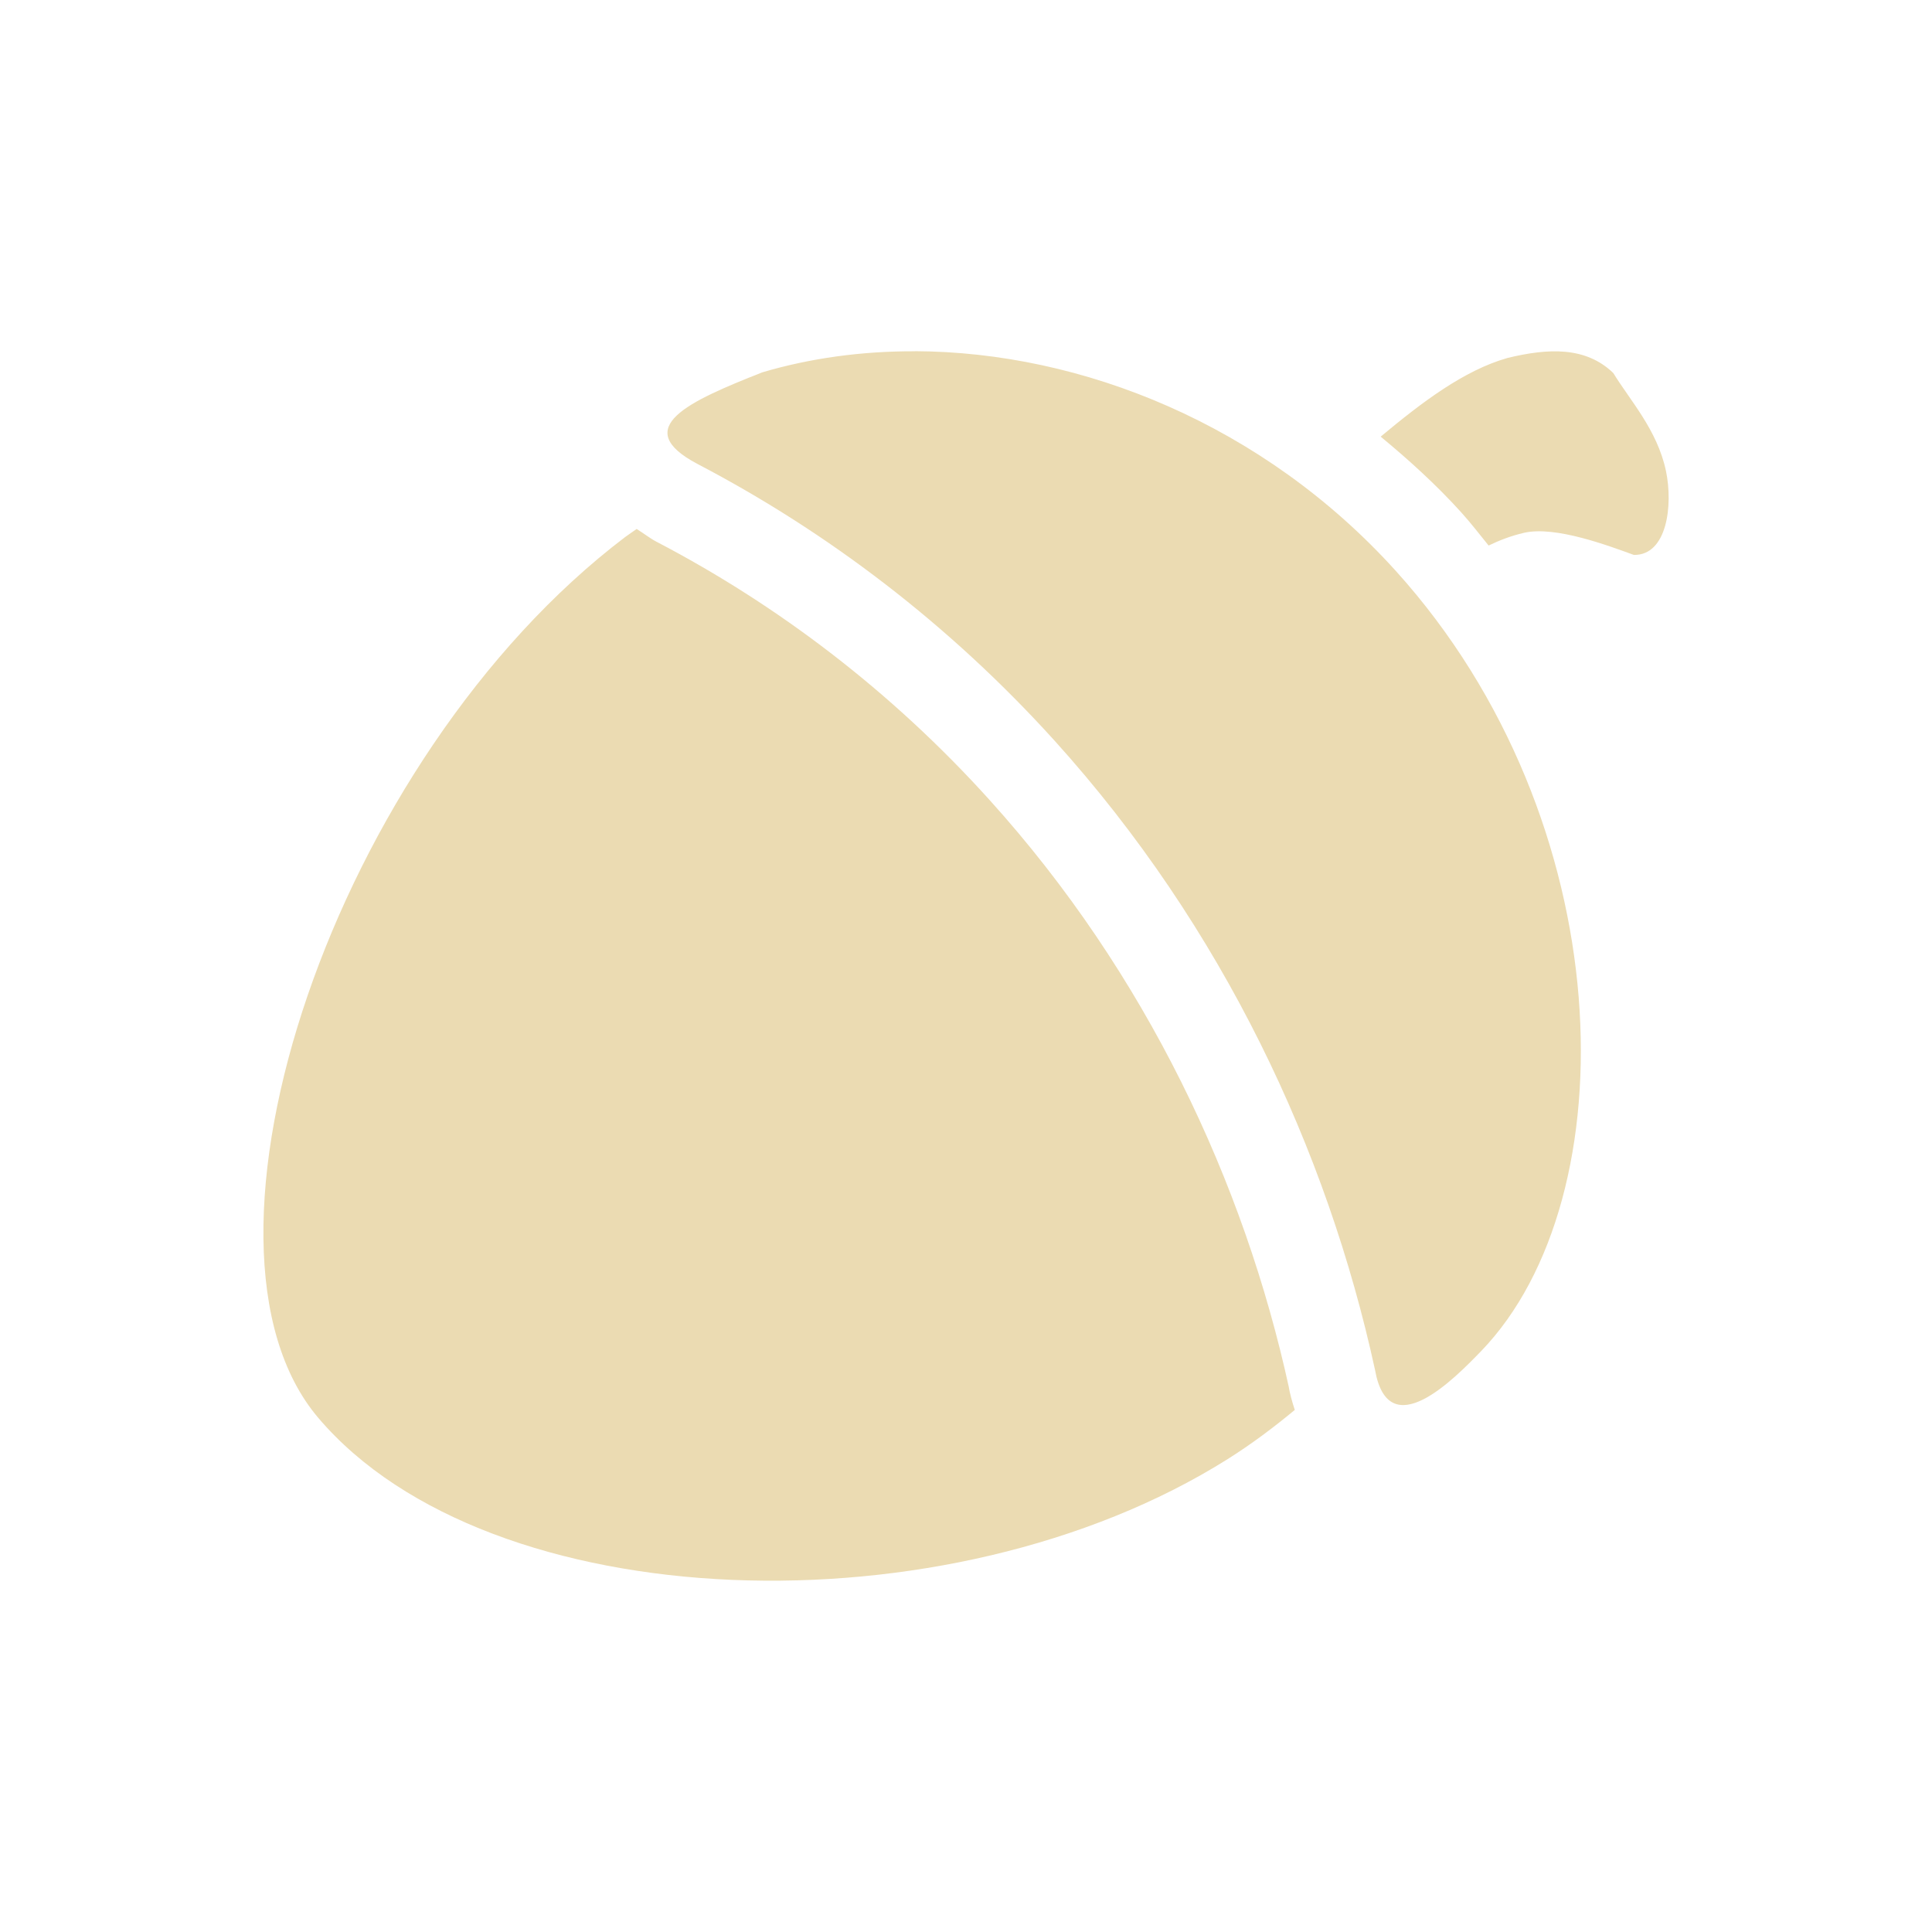
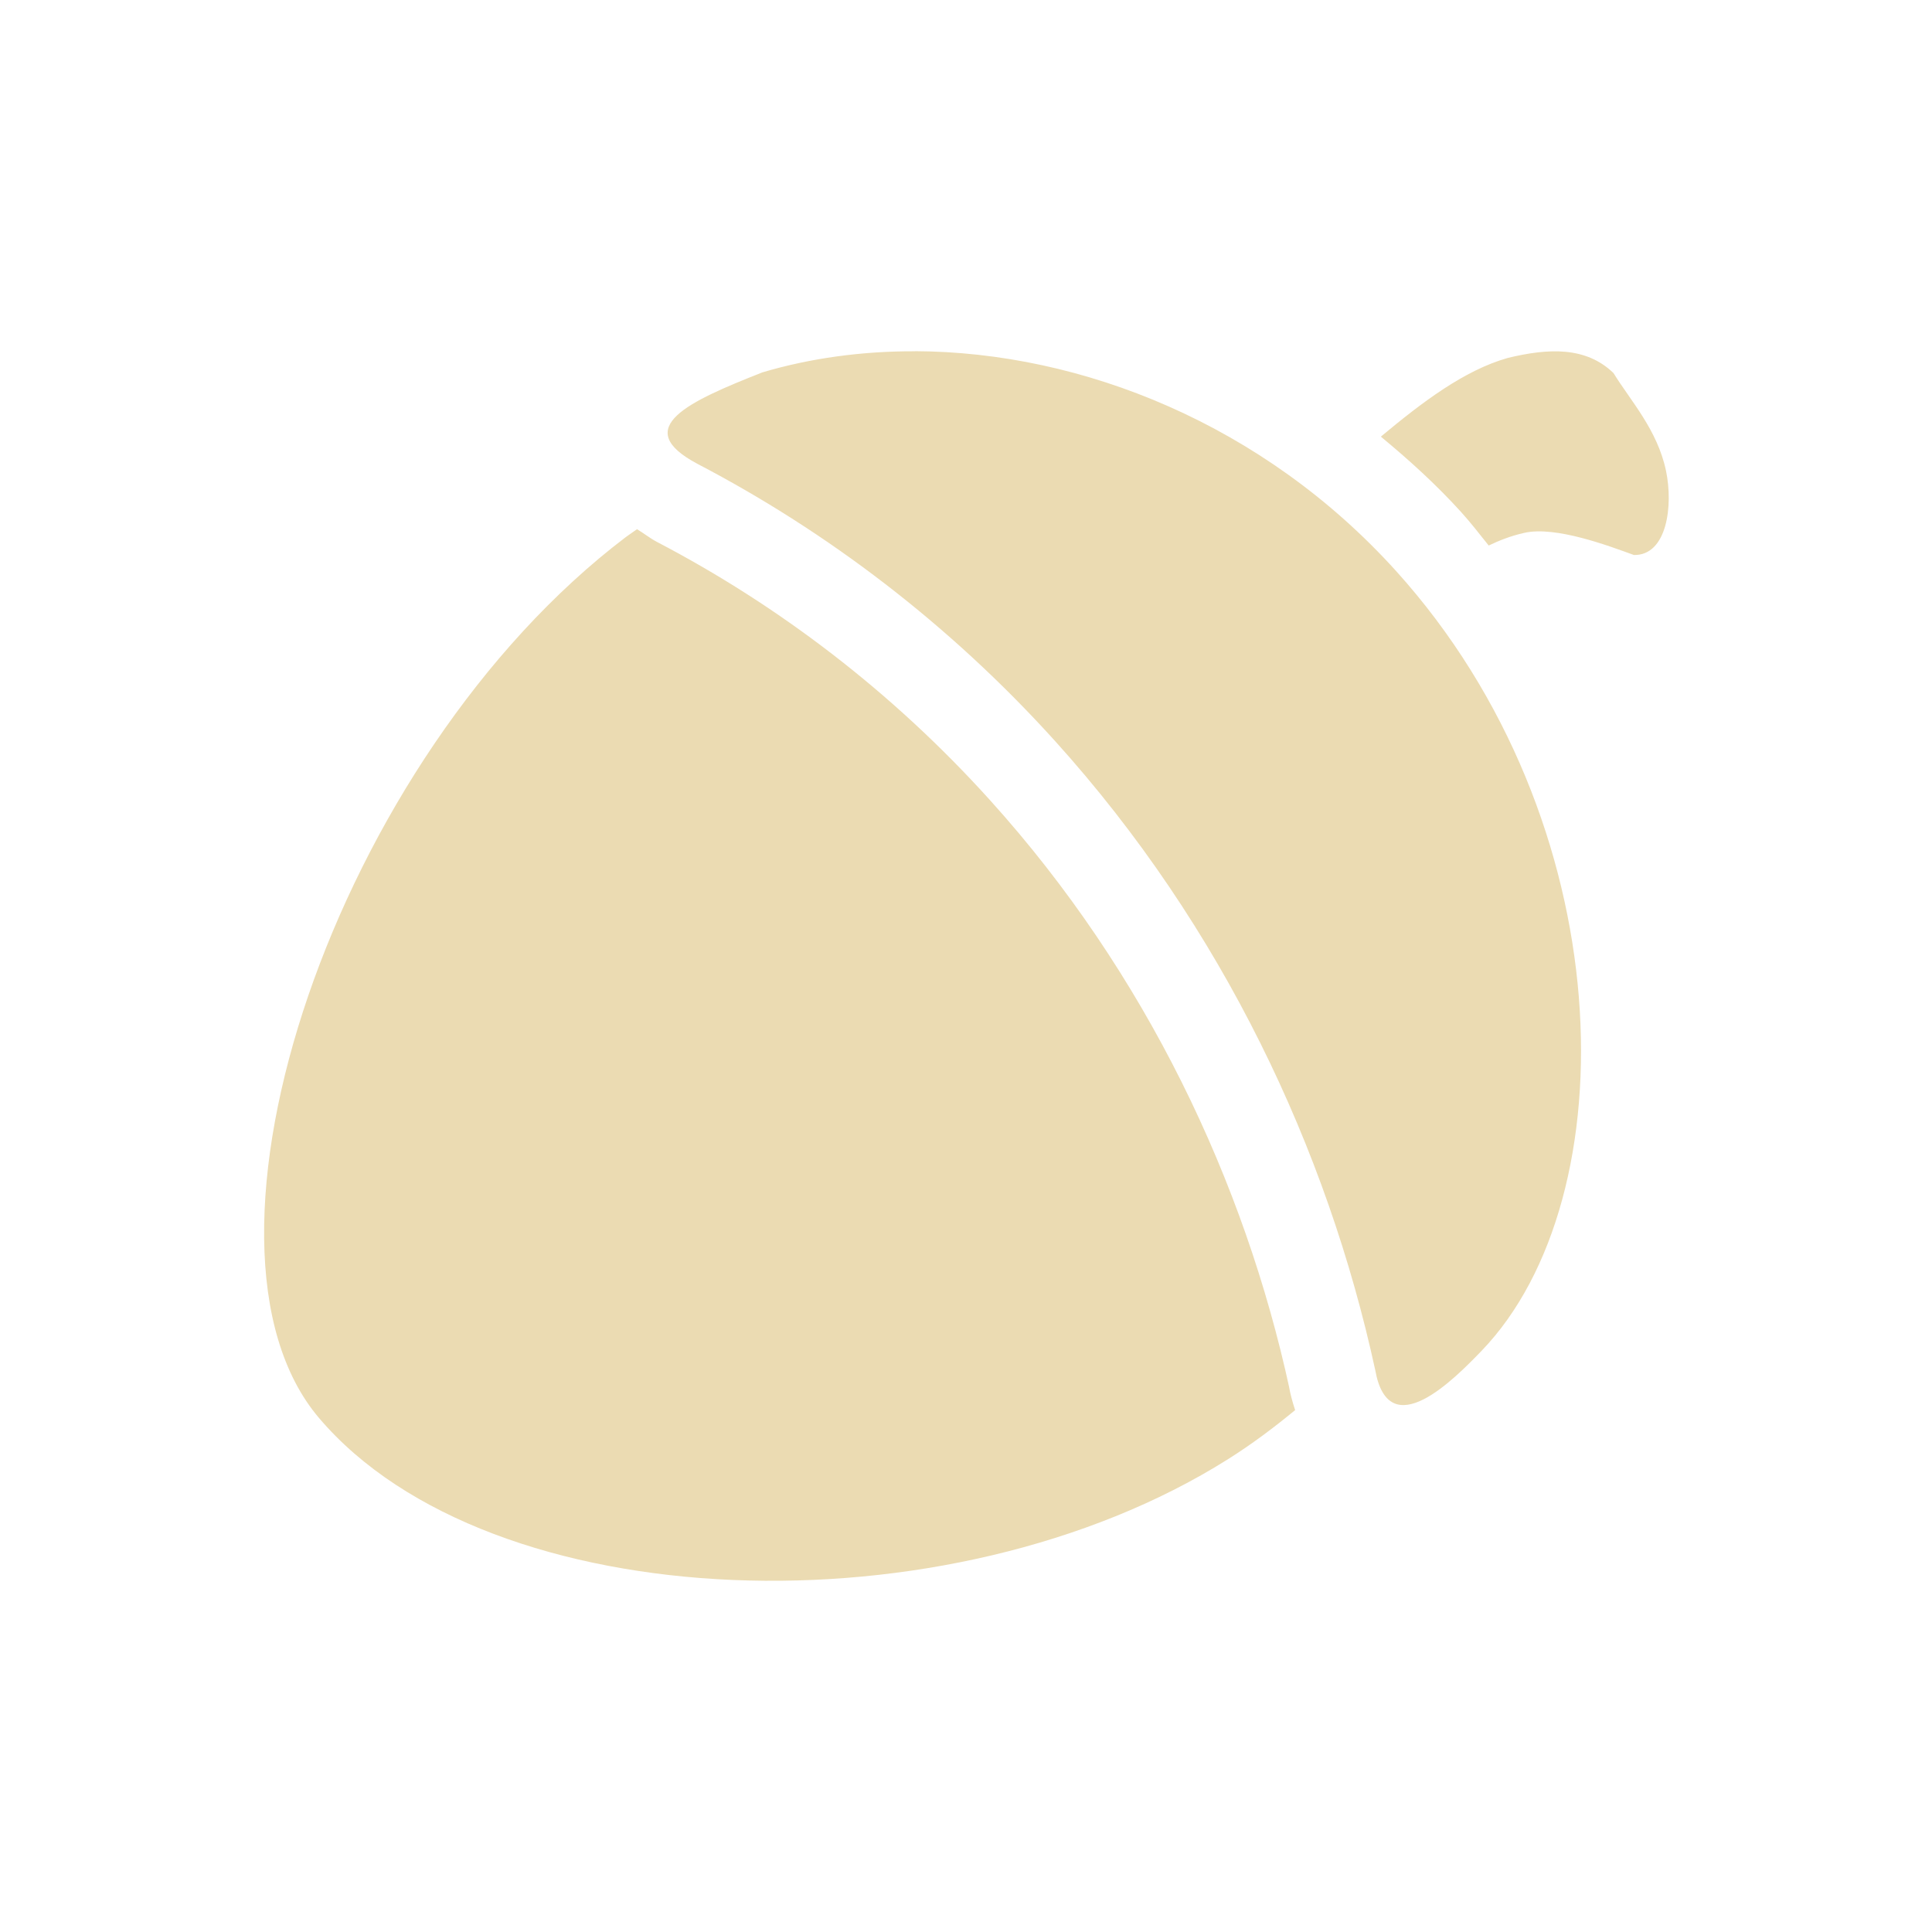
<svg xmlns="http://www.w3.org/2000/svg" width="22" height="22" version="1.1">
  <defs>
-     <style id="current-color-scheme" type="text/css">
-    .ColorScheme-Text { color:#ebdbb2; } .ColorScheme-Highlight { color:#458588; }
-   </style>
+     <style id="current-color-scheme" type="text/css">.ColorScheme-Text { color:#ebdbb2; } .ColorScheme-Highlight { color:#458588; } .ColorScheme-NeutralText { color:#fe8019; } .ColorScheme-PositiveText { color:#689d6a; } .ColorScheme-NegativeText { color:#fb4934; }</style>
  </defs>
-   <path style="fill:currentColor" class="ColorScheme-Text" d="m 10.418,4 c -0.604,-0.002 -1.191,0.078 -1.738,0.24 -0.833,0.329 -1.516,0.632 -0.738,1.043 1.475,0.771 2.865,1.822 4.069,3.154 1.914,2.119 3.102,4.659 3.647,7.164 0.154,0.866 0.904,0.099 1.211,-0.219 1.681,-1.747 1.597,-6.033 -0.973,-8.879 -1.508,-1.67 -3.575,-2.496 -5.477,-2.504 z m 7.407,0.006 c -0.204,-0.019 -0.427,0.014 -0.658,0.07 -0.498,0.141 -0.978,0.507 -1.445,0.896 0.319,0.264 0.629,0.544 0.916,0.861 0.111,0.123 0.21,0.252 0.313,0.379 0.119,-0.057 0.249,-0.109 0.404,-0.145 0.358,-0.082 0.968,0.15 1.25,0.252 0.376,0.006 0.449,-0.56 0.365,-0.959 C 18.87,4.894 18.563,4.562 18.371,4.248 18.214,4.096 18.028,4.025 17.824,4.006 Z M 7.249,6.024 c -0.044,0.032 -0.087,0.059 -0.131,0.092 -3.311,2.512 -5.164,8.063 -3.494,10.029 1.944,2.289 7.167,2.475 10.354,0.471 0.275,-0.173 0.526,-0.362 0.766,-0.561 -0.032,-0.096 -0.057,-0.191 -0.072,-0.279 l 0.008,0.037 C 14.169,13.466 13.053,11.085 11.267,9.108 10.146,7.866 8.852,6.888 7.478,6.17 h -0.002 l -0.002,-0.002 c -0.074,-0.039 -0.149,-0.098 -0.225,-0.145 z" />
+   <path class="ColorScheme-Text" d="m10.42 4c-0.604-0.002-1.191 0.078-1.738 0.24-0.833 0.329-1.516 0.632-0.738 1.043 1.475 0.771 2.865 1.822 4.069 3.154 1.914 2.119 3.102 4.659 3.647 7.164 0.154 0.866 0.904 0.099 1.211-0.219 1.681-1.747 1.597-6.033-0.973-8.879-1.508-1.67-3.575-2.496-5.477-2.504zm7.407 0.006c-0.204-0.019-0.427 0.014-0.658 0.07-0.498 0.141-0.978 0.507-1.445 0.896 0.319 0.264 0.629 0.544 0.916 0.861 0.111 0.123 0.21 0.252 0.312 0.379 0.119-0.057 0.249-0.109 0.404-0.144 0.358-0.082 0.968 0.15 1.25 0.252 0.376 0.006 0.449-0.56 0.365-0.959-0.098-0.467-0.405-0.799-0.598-1.113-0.157-0.152-0.343-0.223-0.547-0.242zm-10.57 2.018c-0.044 0.032-0.087 0.059-0.131 0.092-3.311 2.512-5.164 8.063-3.494 10.03 1.944 2.289 7.167 2.475 10.35 0.471 0.275-0.173 0.526-0.362 0.766-0.56-0.032-0.096-0.057-0.191-0.072-0.279l0.008 0.037c-0.51-2.347-1.626-4.728-3.412-6.705-1.121-1.242-2.416-2.22-3.789-2.938h-2e-3l-0.002-0.002c-0.074-0.039-0.149-0.098-0.225-0.144z" fill="currentColor" />
</svg>
